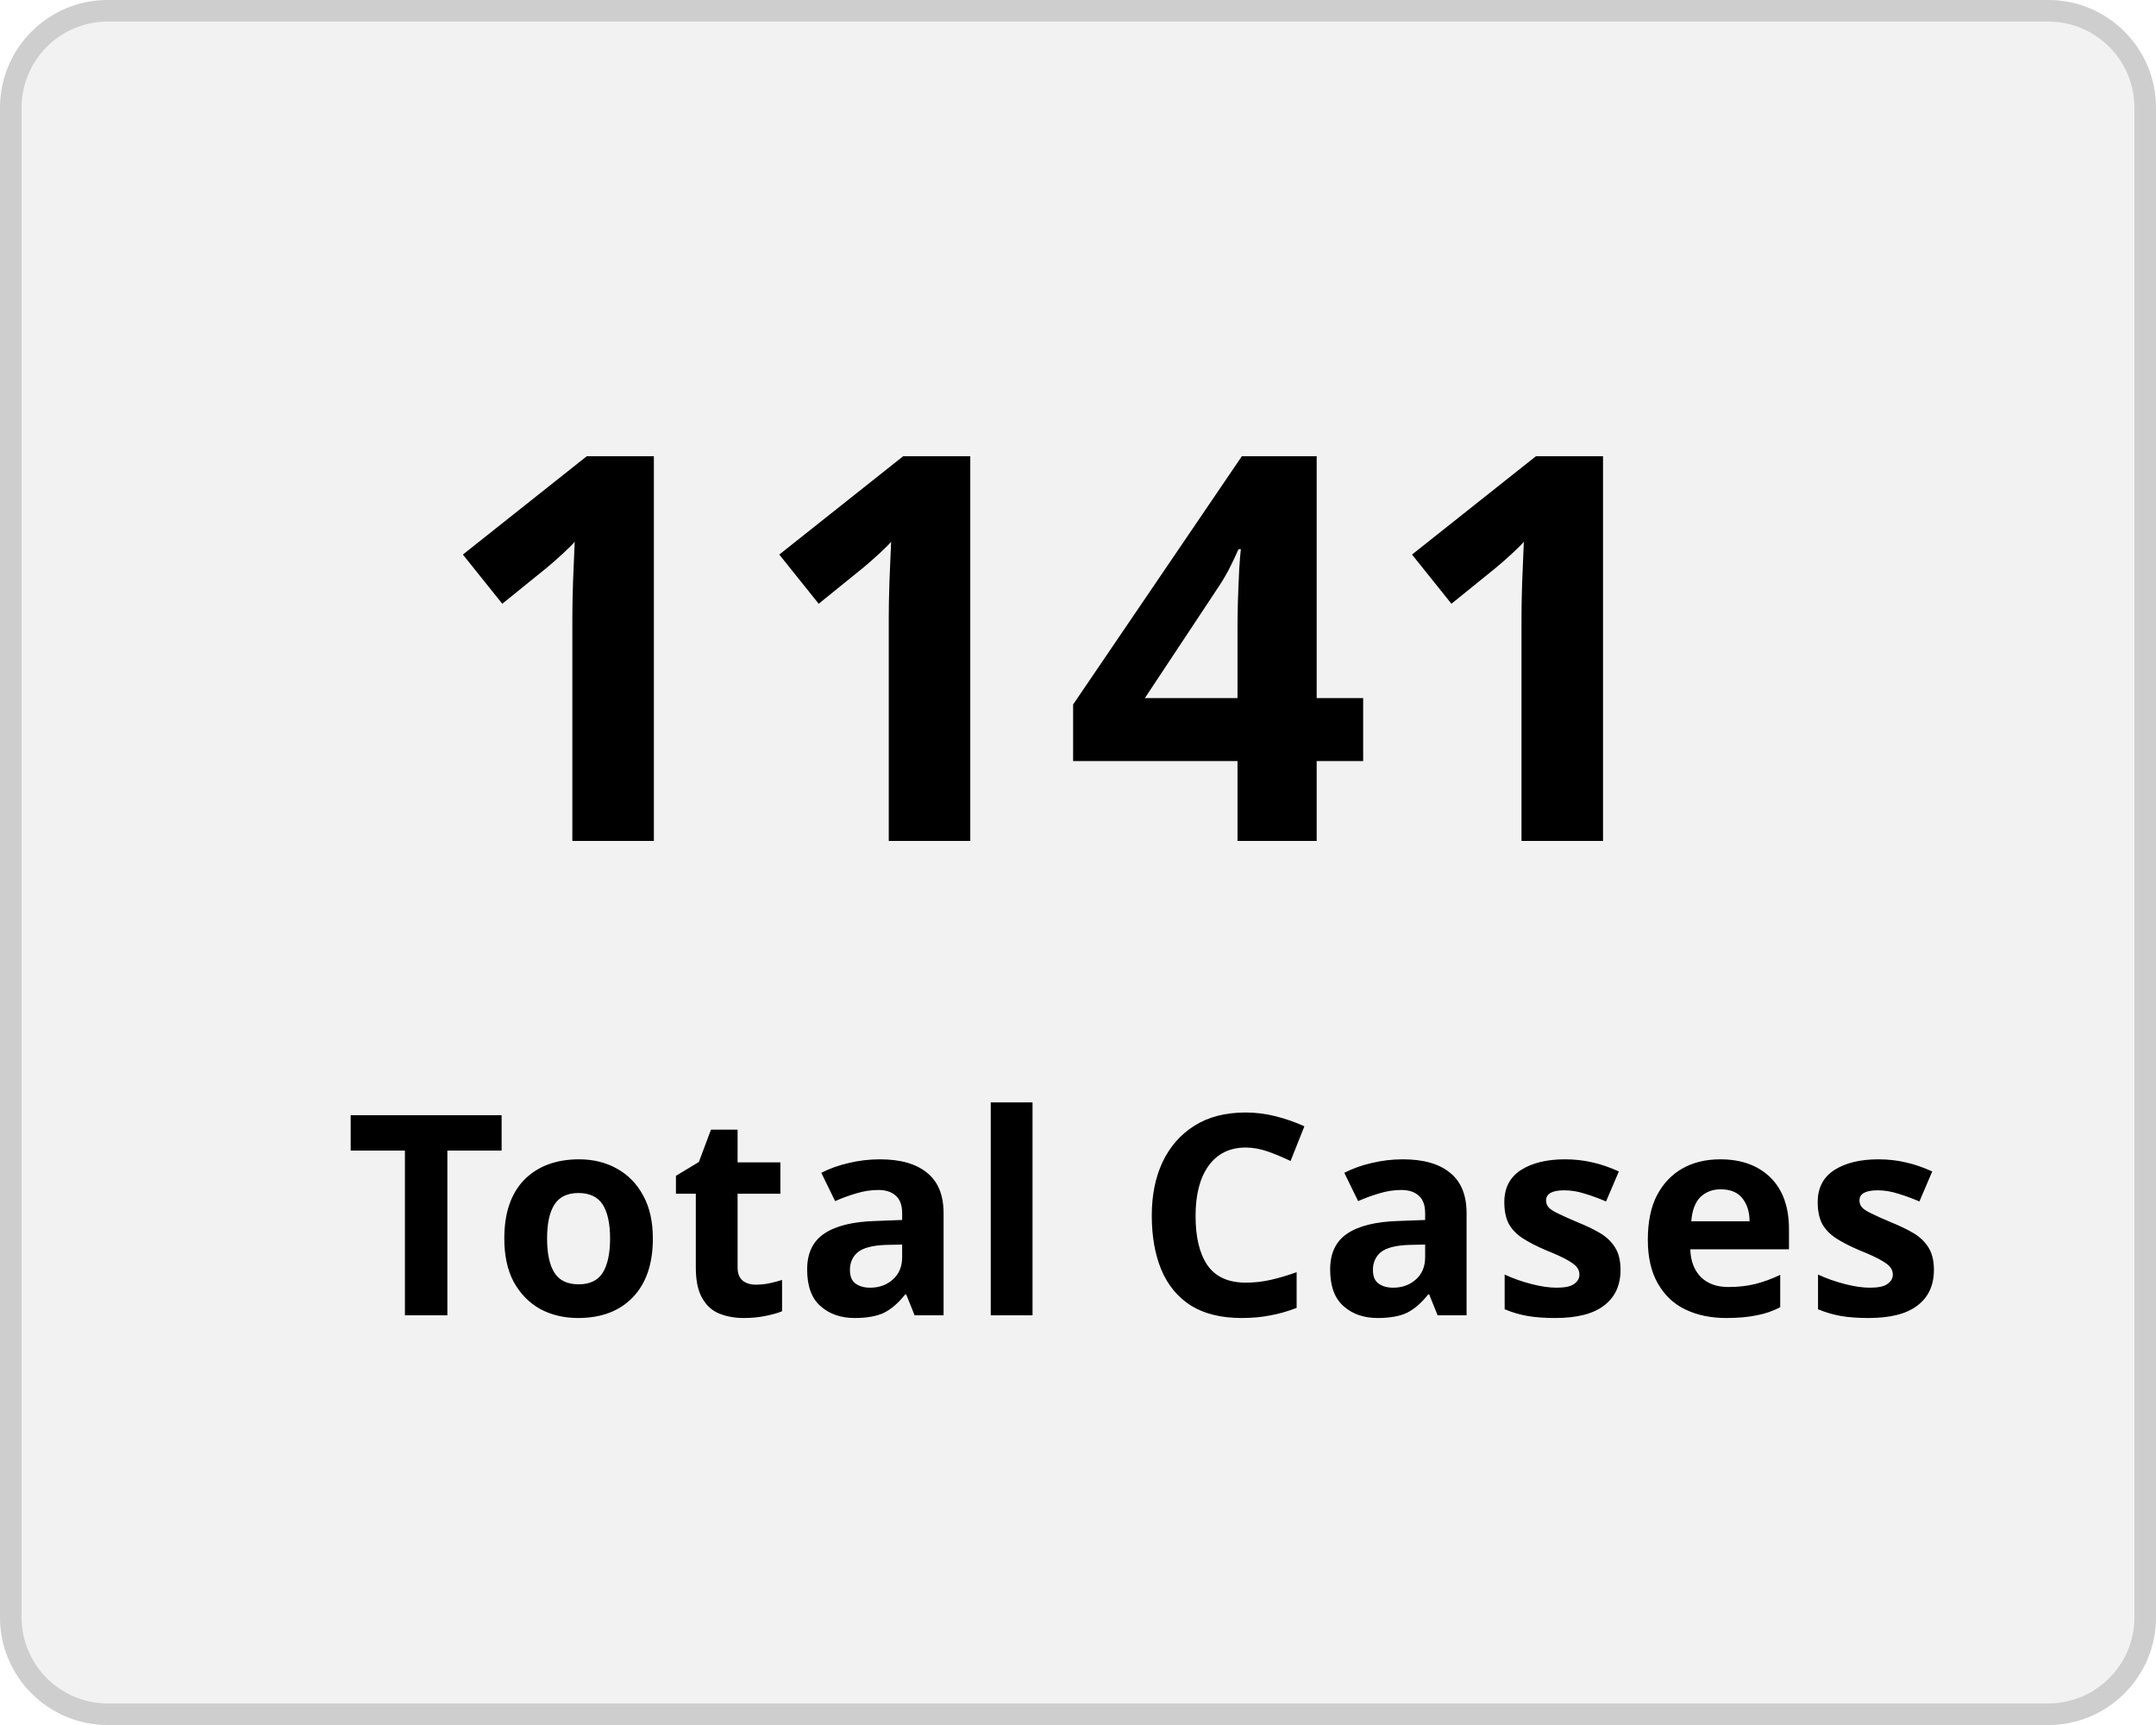
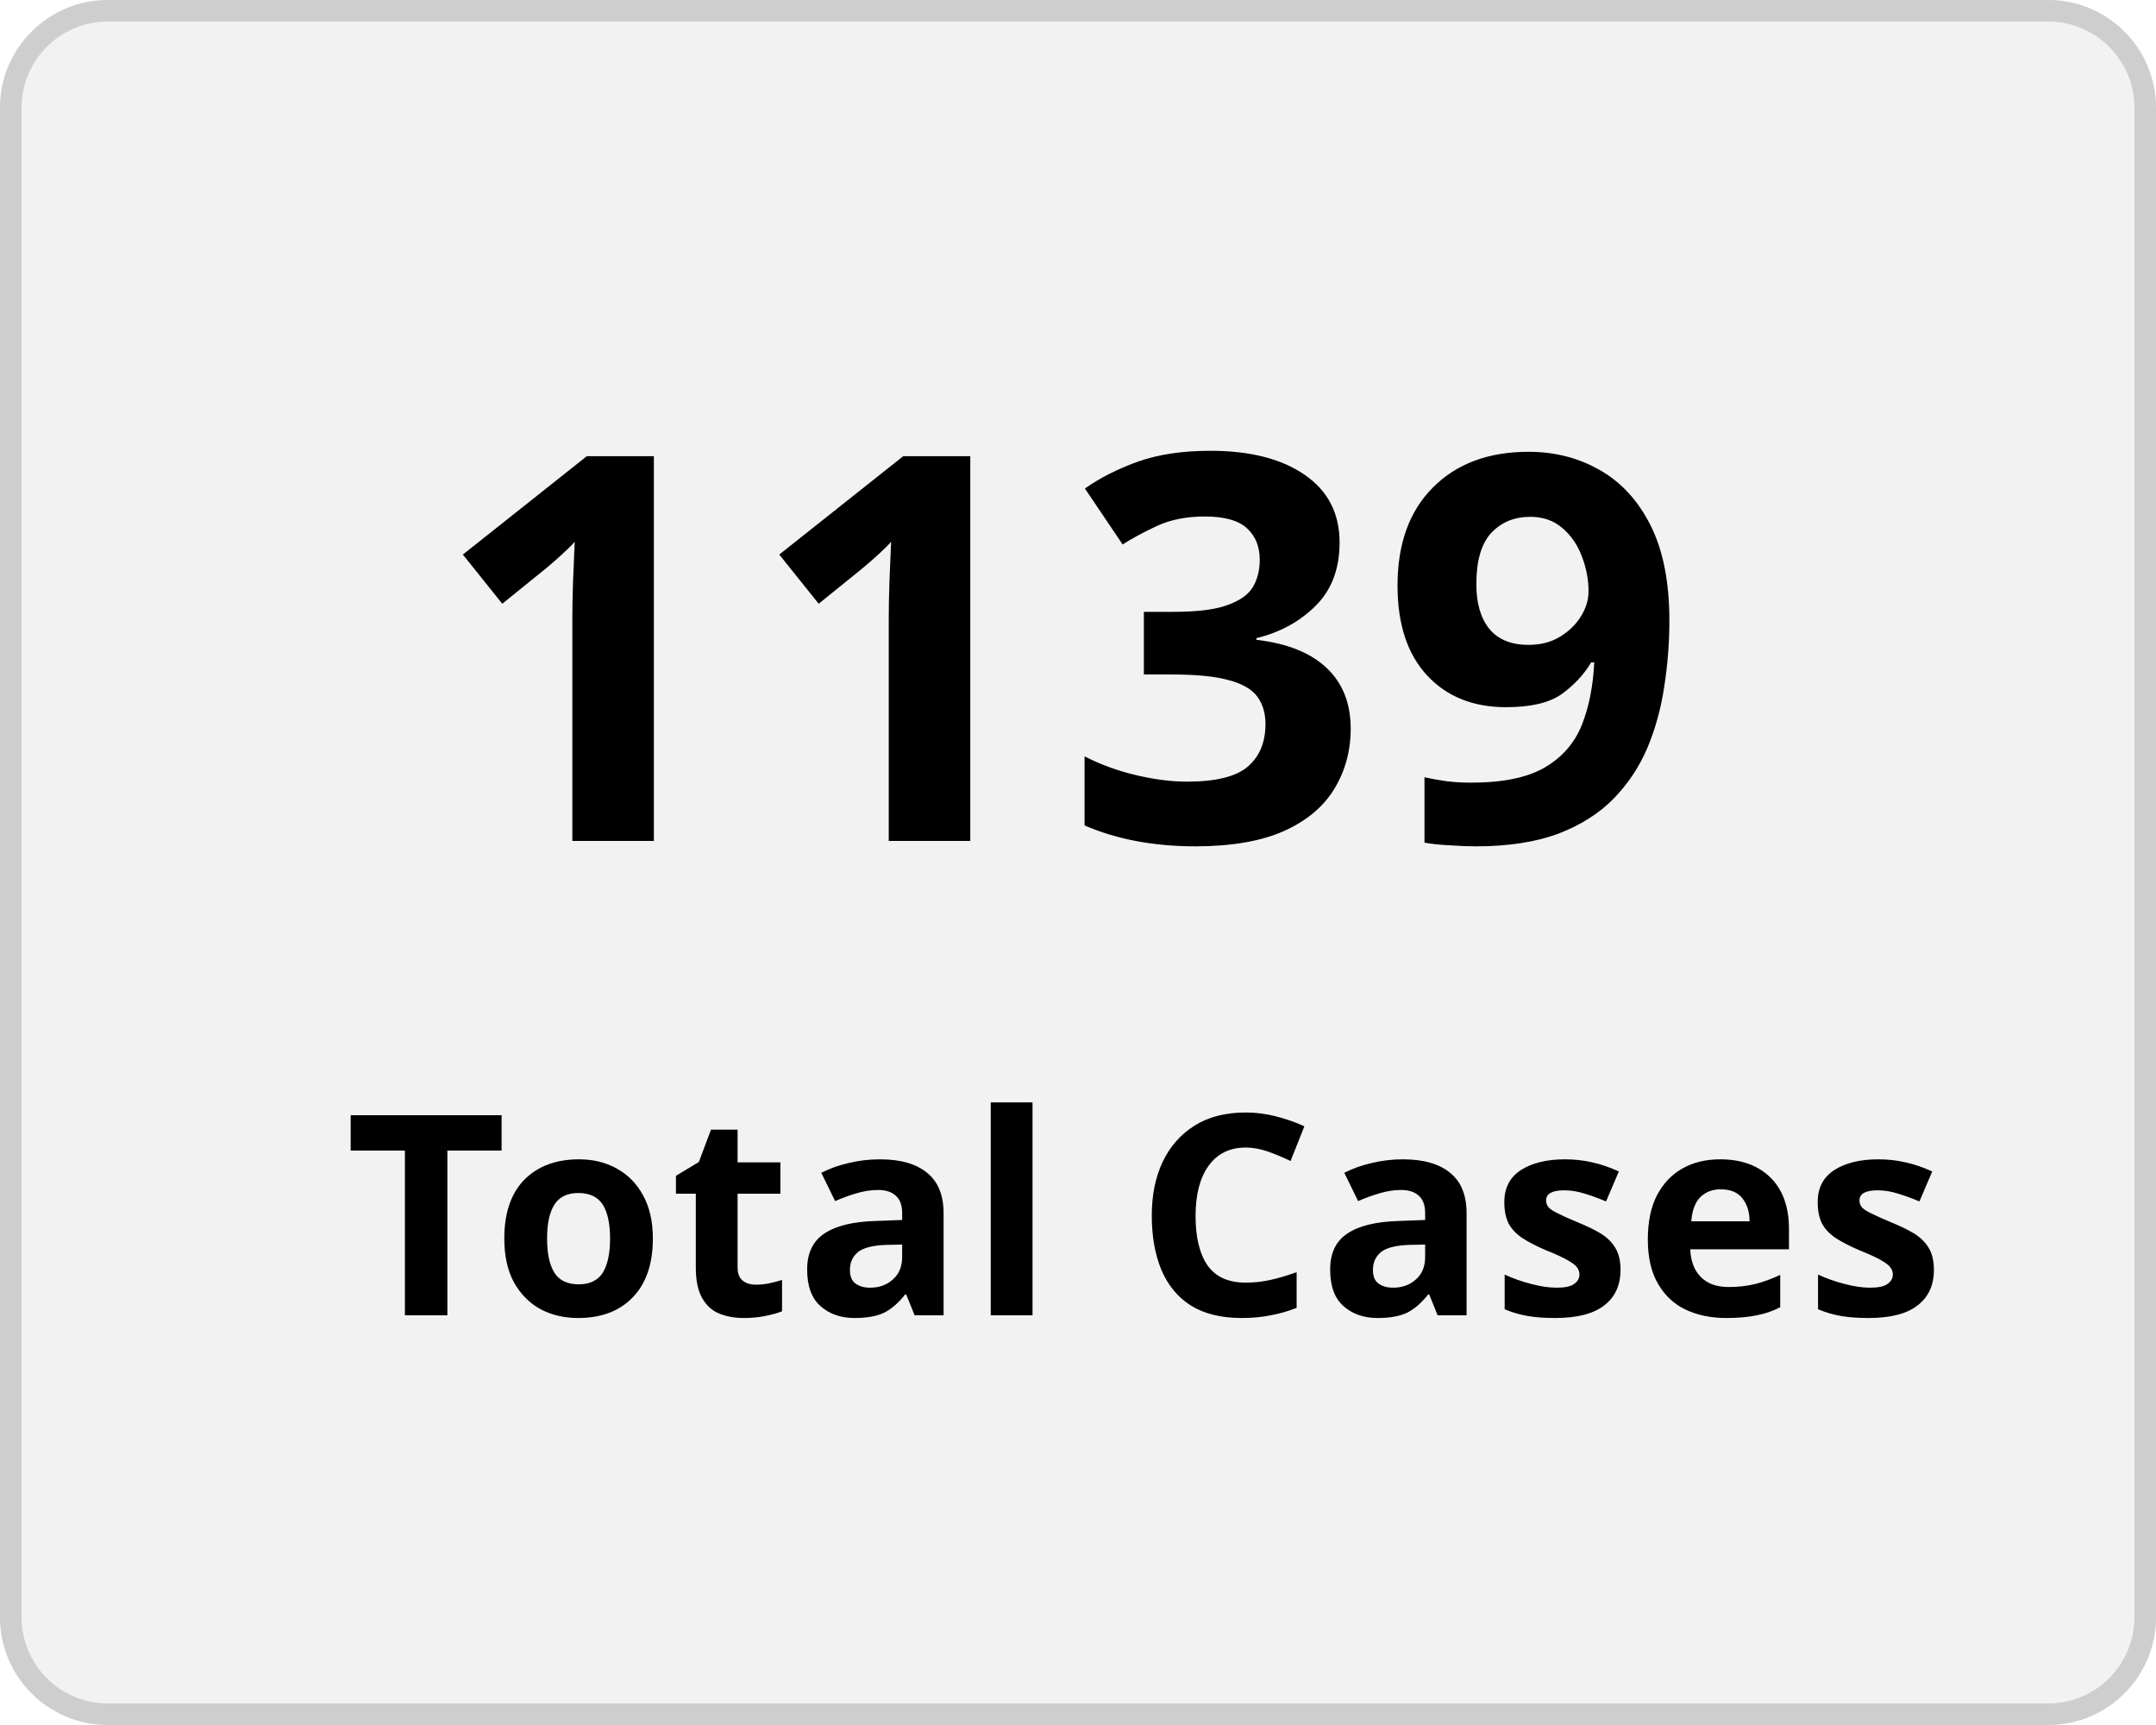
<svg xmlns="http://www.w3.org/2000/svg" width="100" height="80" viewBox="0 0 100 80">
  <g transform="translate(-149 -136)">
    <g transform="translate(149 136)" fill="#f2f2f2" stroke="#cecece" stroke-width="1">
      <rect width="100" height="80" rx="5" stroke="none" />
      <rect x="0.5" y="0.5" width="99" height="79" rx="4.5" fill="none" />
    </g>
    <g transform="translate(-2 5)">
      <text transform="translate(171 170)" font-size="25" font-family="Nunito-SemiBold, Nunito" font-weight="600" letter-spacing="0.015em">
-         <tspan x="0" y="0">1141</tspan>
+         <tspan x="0" y="0">1139</tspan>
      </text>
      <text transform="translate(167 192)" font-size="13" font-family="Nunito-SemiBold, Nunito" font-weight="600" letter-spacing="0.015em">
        <tspan x="0" y="0">Total Cases</tspan>
      </text>
    </g>
  </g>
</svg>
